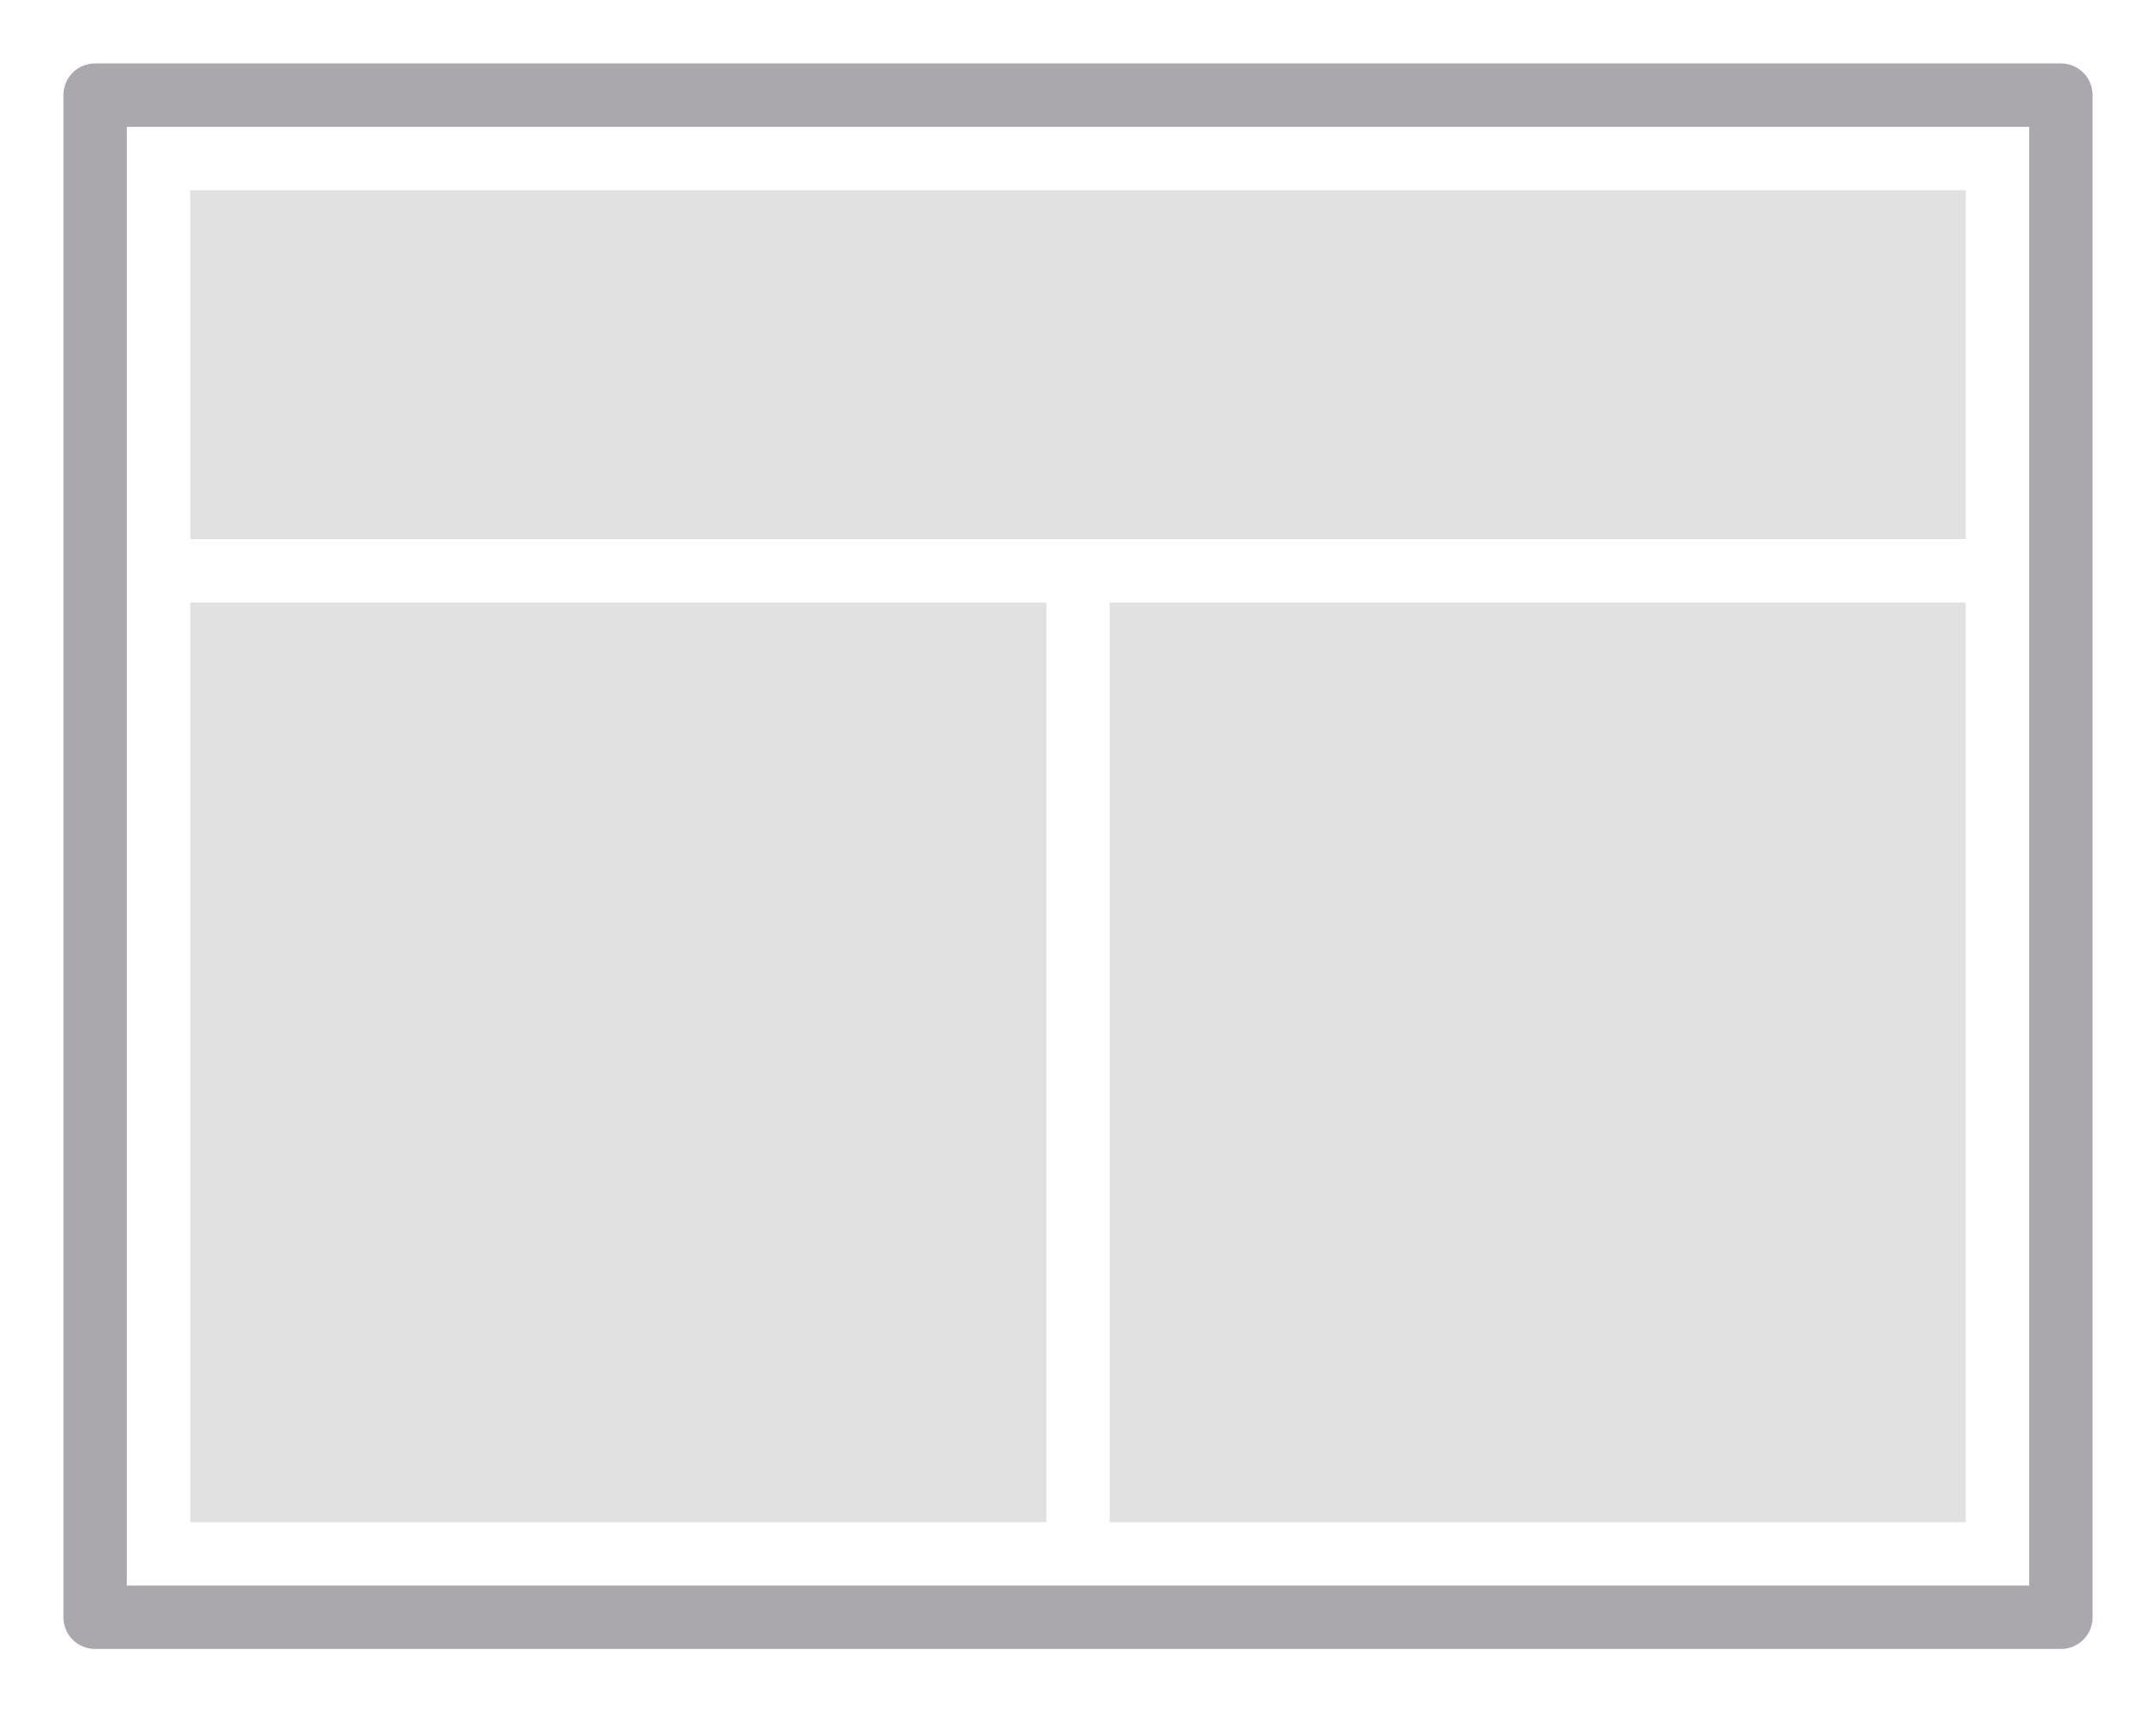
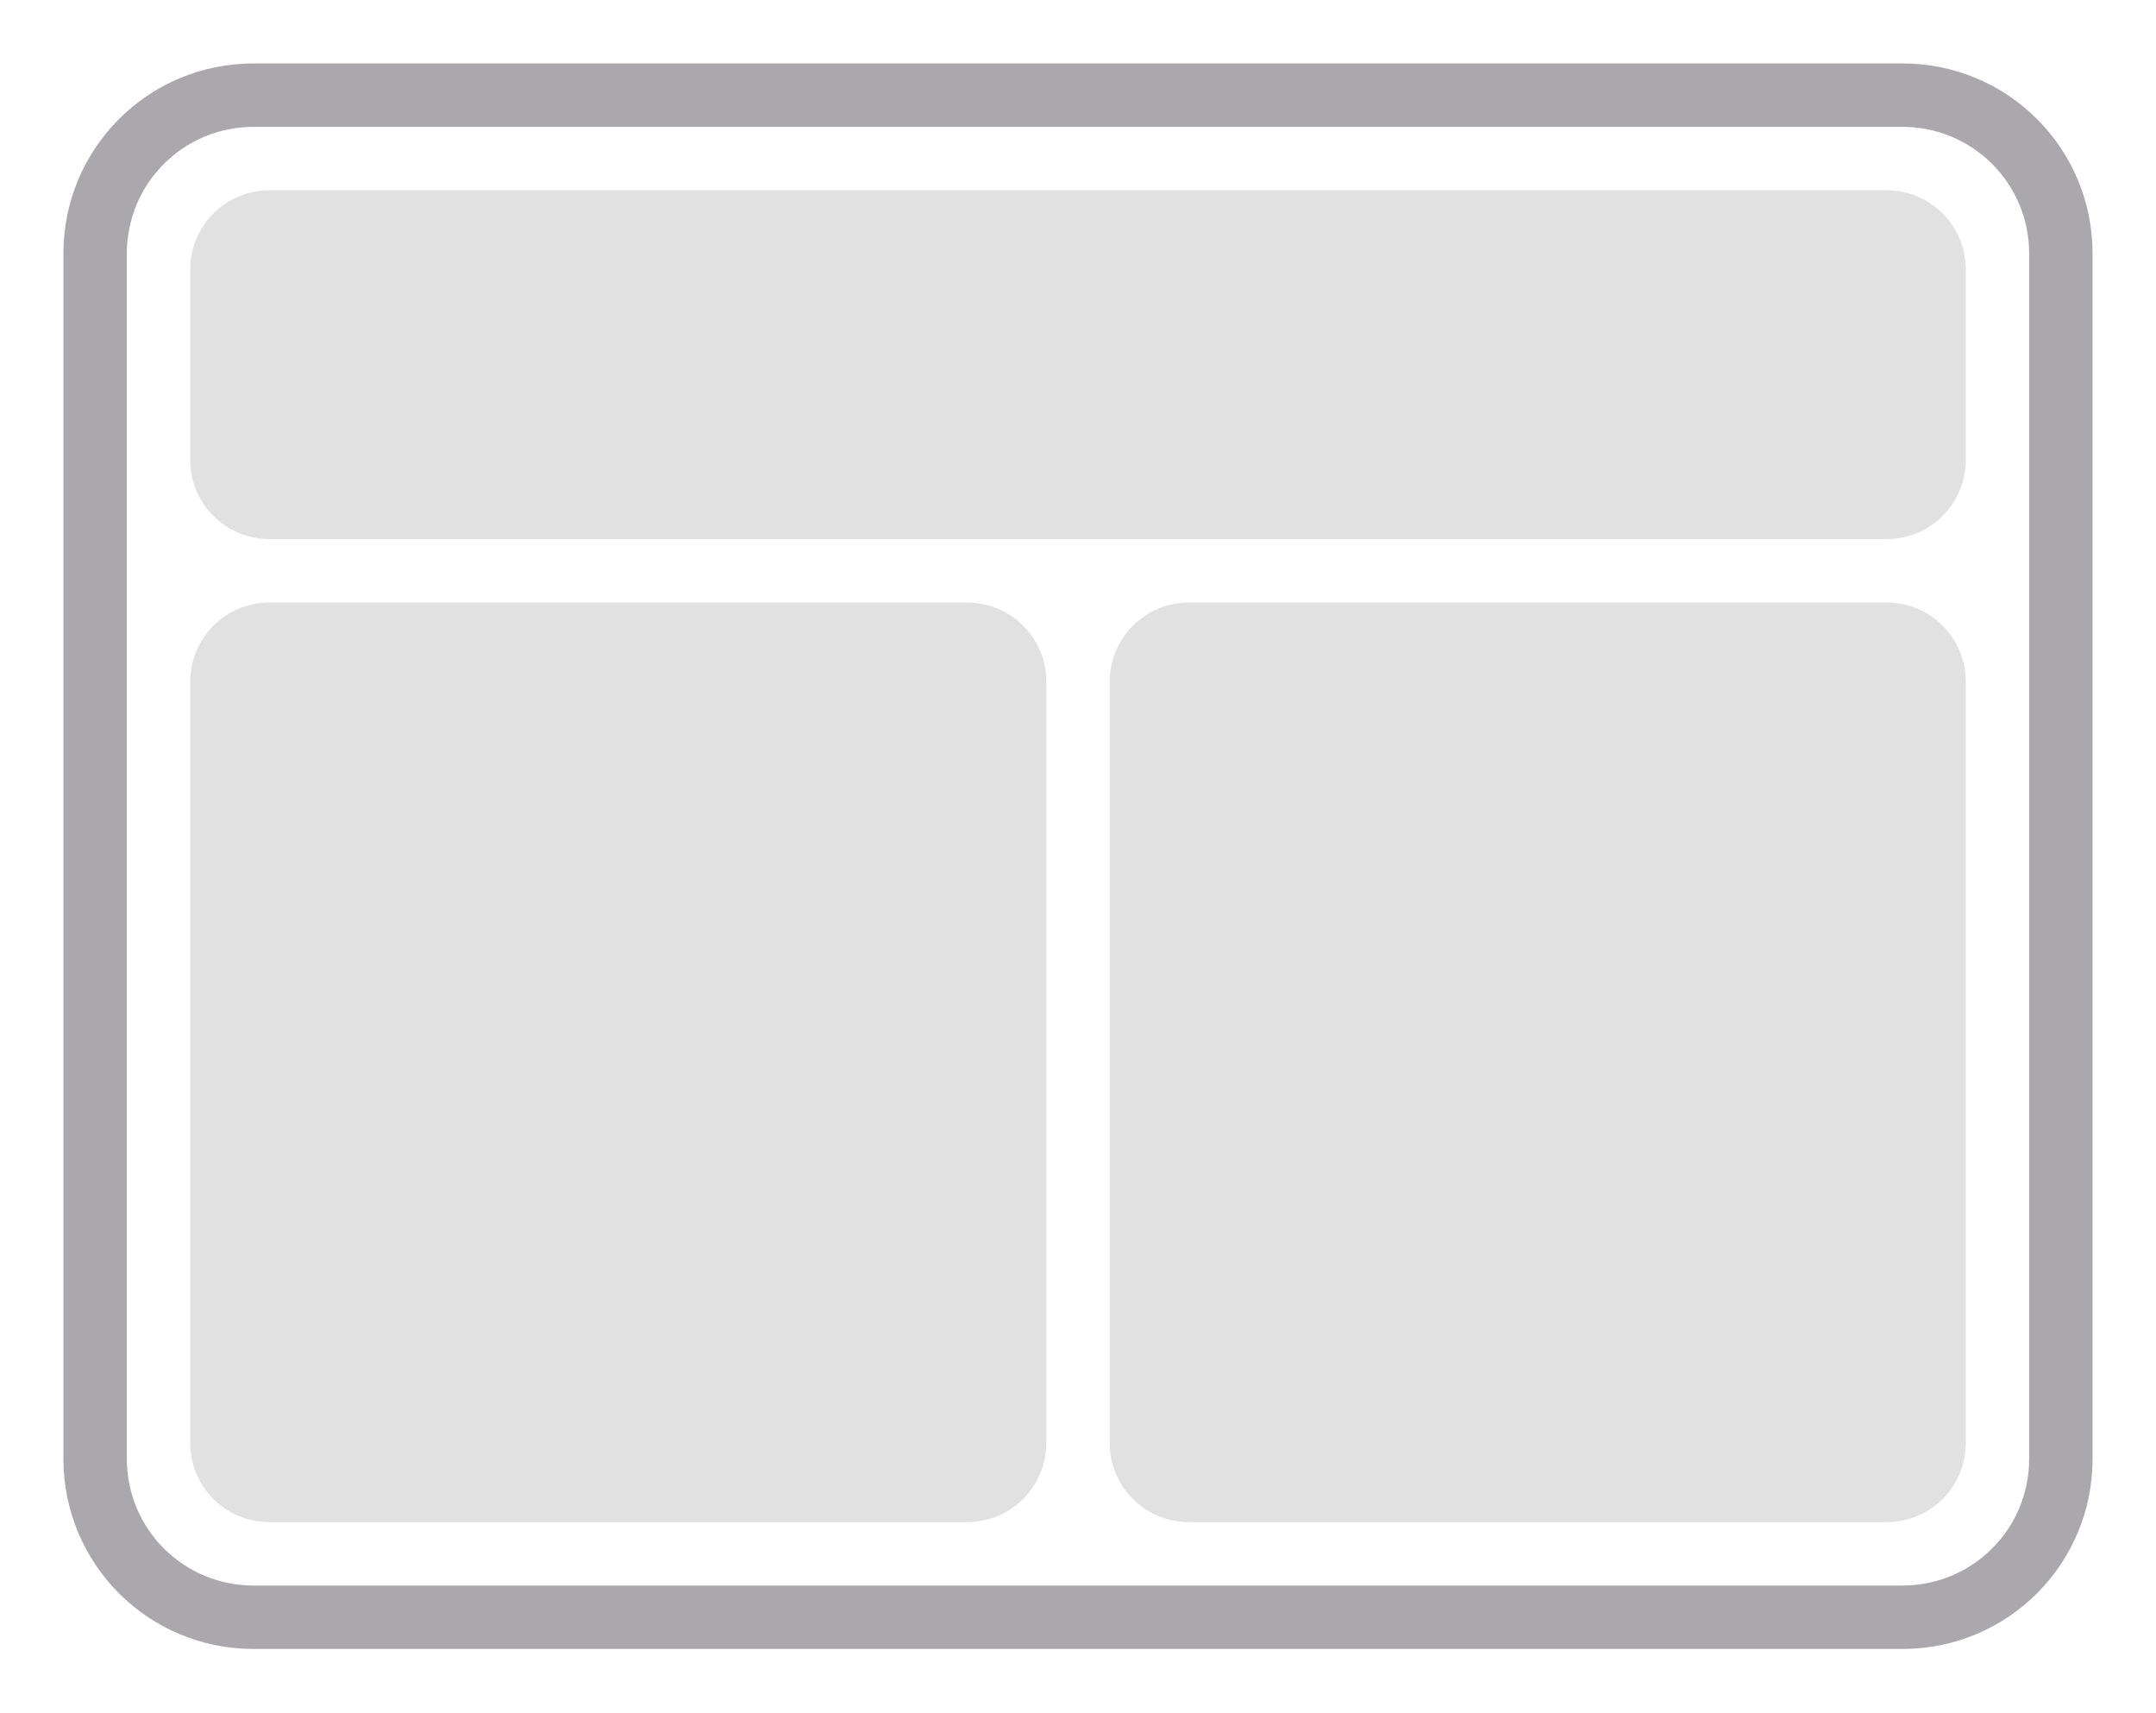
<svg xmlns="http://www.w3.org/2000/svg" height="54" viewBox="0 0 68 54" width="68">
  <g fill="#aaa8ac">
-     <path d="m3 2c-.554 0-1 .446-1 1v48c0 .554.446 1 1 1h62c.554 0 1-.446 1-1v-48c0-.554-.446-1-1-1zm1 2h60v46h-60z" />
-     <path d="m6 6v11h56v-11zm0 13v29h27v-29zm29 0v29h27v-29z" opacity=".35" stroke-width="3.13" />
+     <path d="m8 2c-3.324 0-6 2.676-6 6v38c0 3.324 2.676 6 6 6h52c3.324 0 6-2.676 6-6v-38c0-3.324-2.676-6-6-6zm0 2h52c2.216 0 4 1.784 4 4v38c0 2.216-1.784 4-4 4h-52c-2.216 0-4-1.784-4-4v-38c0-2.216 1.784-4 4-4z" />
+     <path d="m8.5 6c-1.385 0-2.5 1.115-2.5 2.5v6c0 1.385 1.115 2.5 2.5 2.5h51c1.385 0 2.5-1.115 2.5-2.5v-6c0-1.385-1.115-2.5-2.5-2.5zm0 13c-1.385 0-2.5 1.115-2.5 2.5v24c0 1.385 1.115 2.5 2.5 2.5h22c1.385 0 2.5-1.115 2.5-2.5v-24c0-1.385-1.115-2.5-2.5-2.5zm29 0c-1.385 0-2.5 1.115-2.5 2.5v24c0 1.385 1.115 2.5 2.5 2.5h22c1.385 0 2.5-1.115 2.5-2.5v-24c0-1.385-1.115-2.5-2.5-2.5z" opacity=".35" />
  </g>
</svg>
